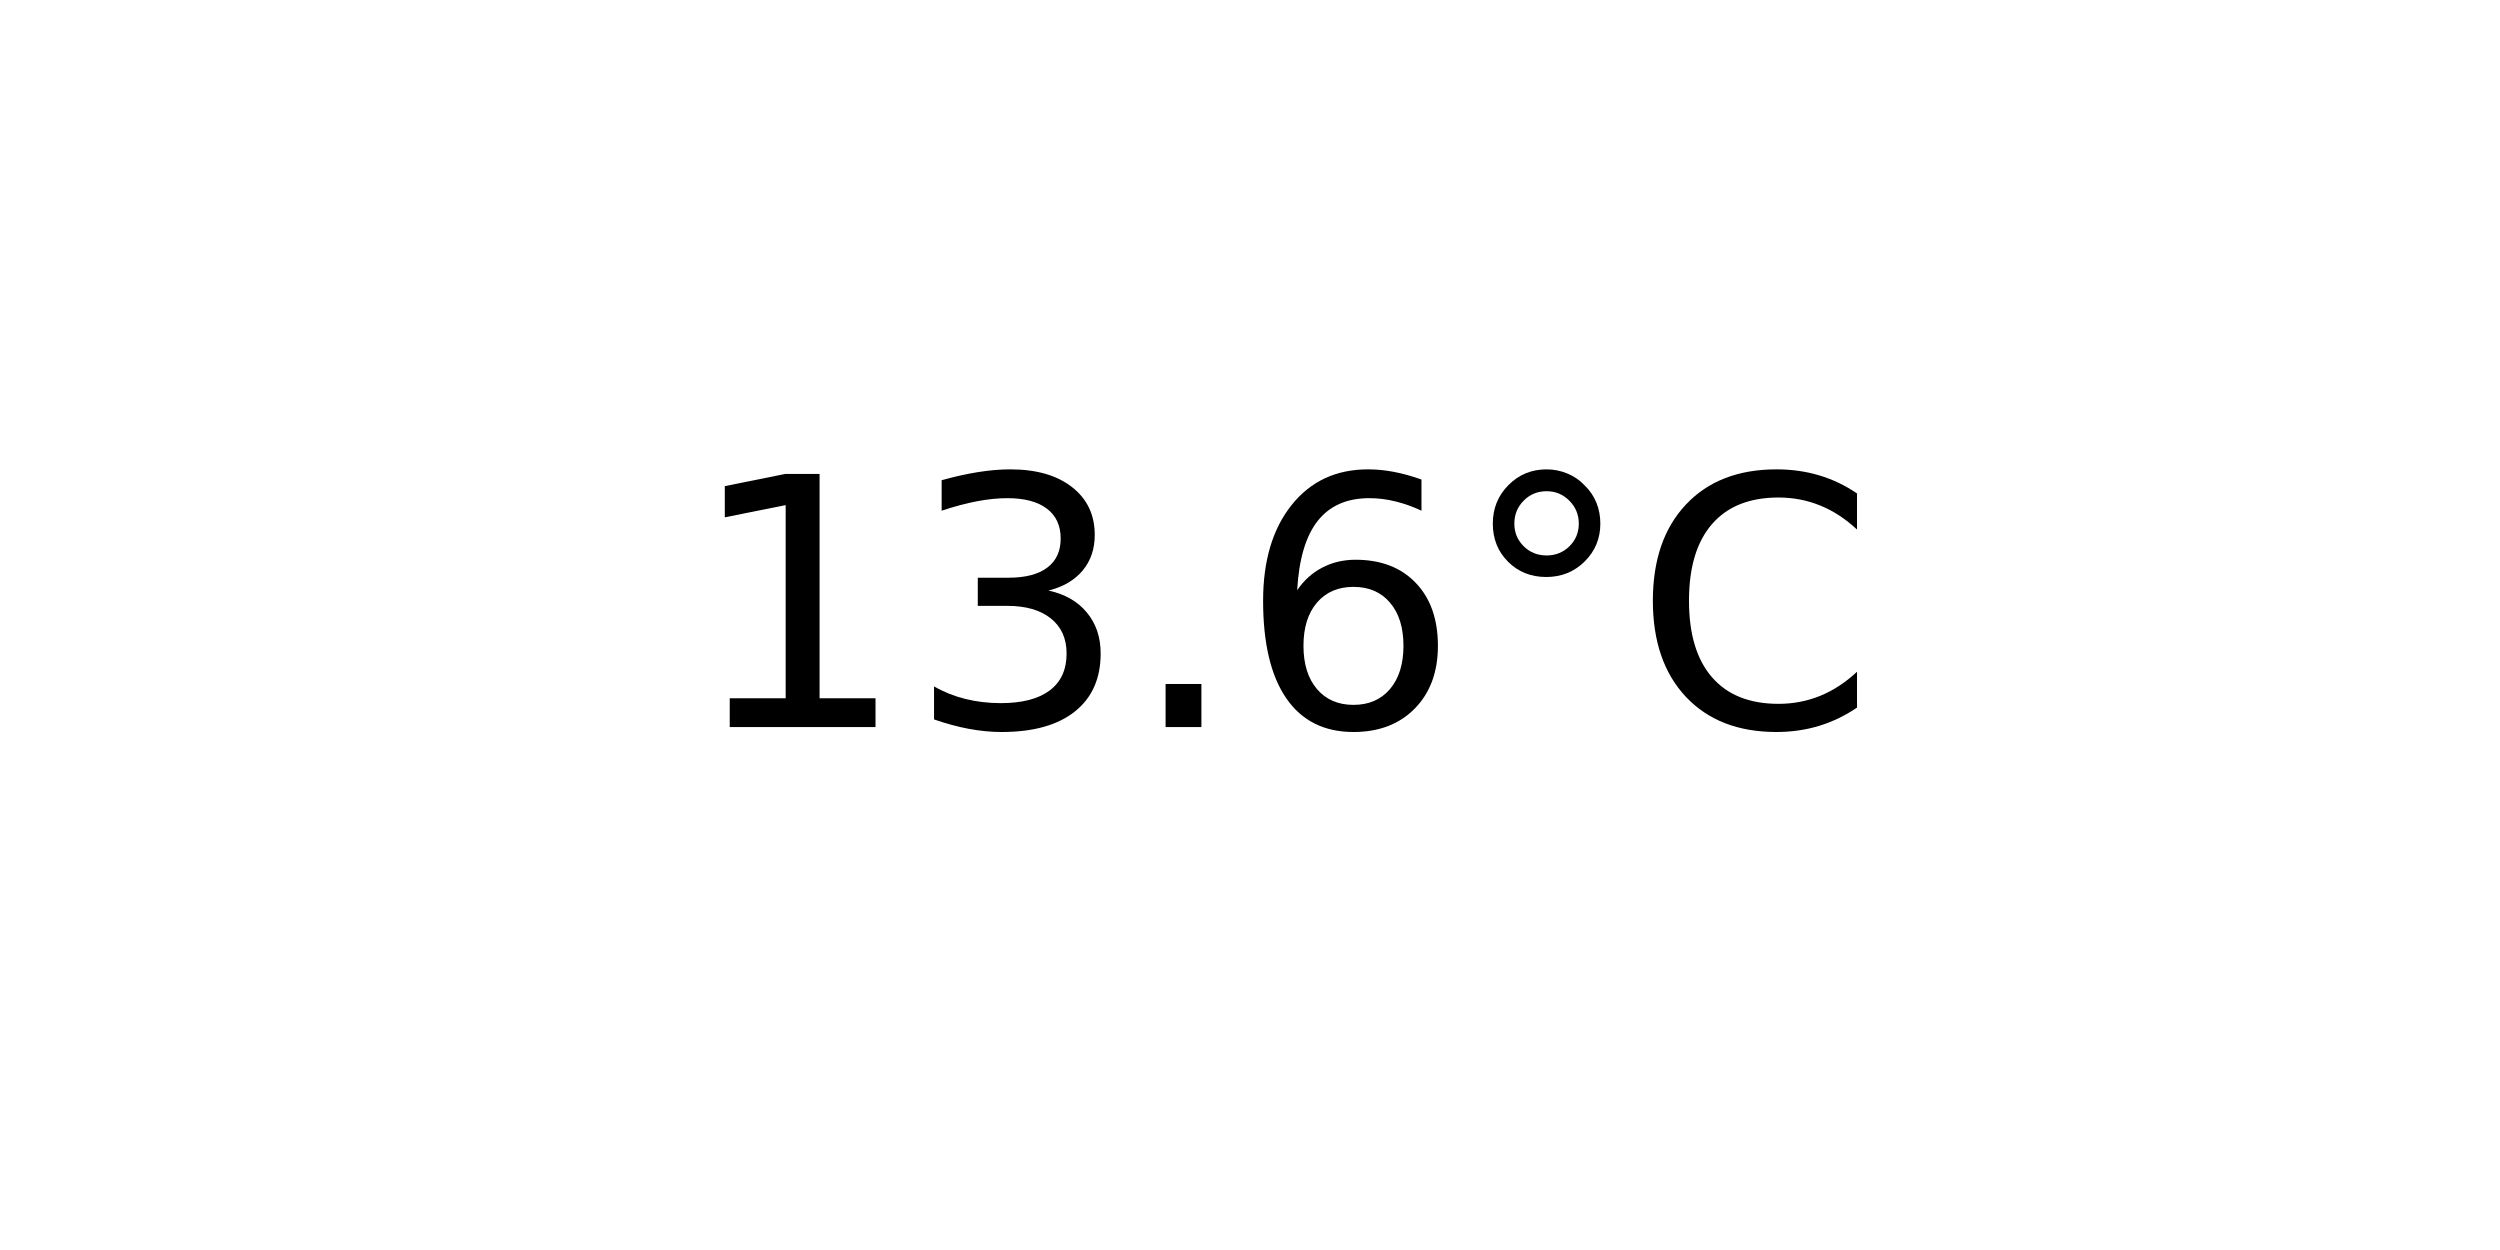
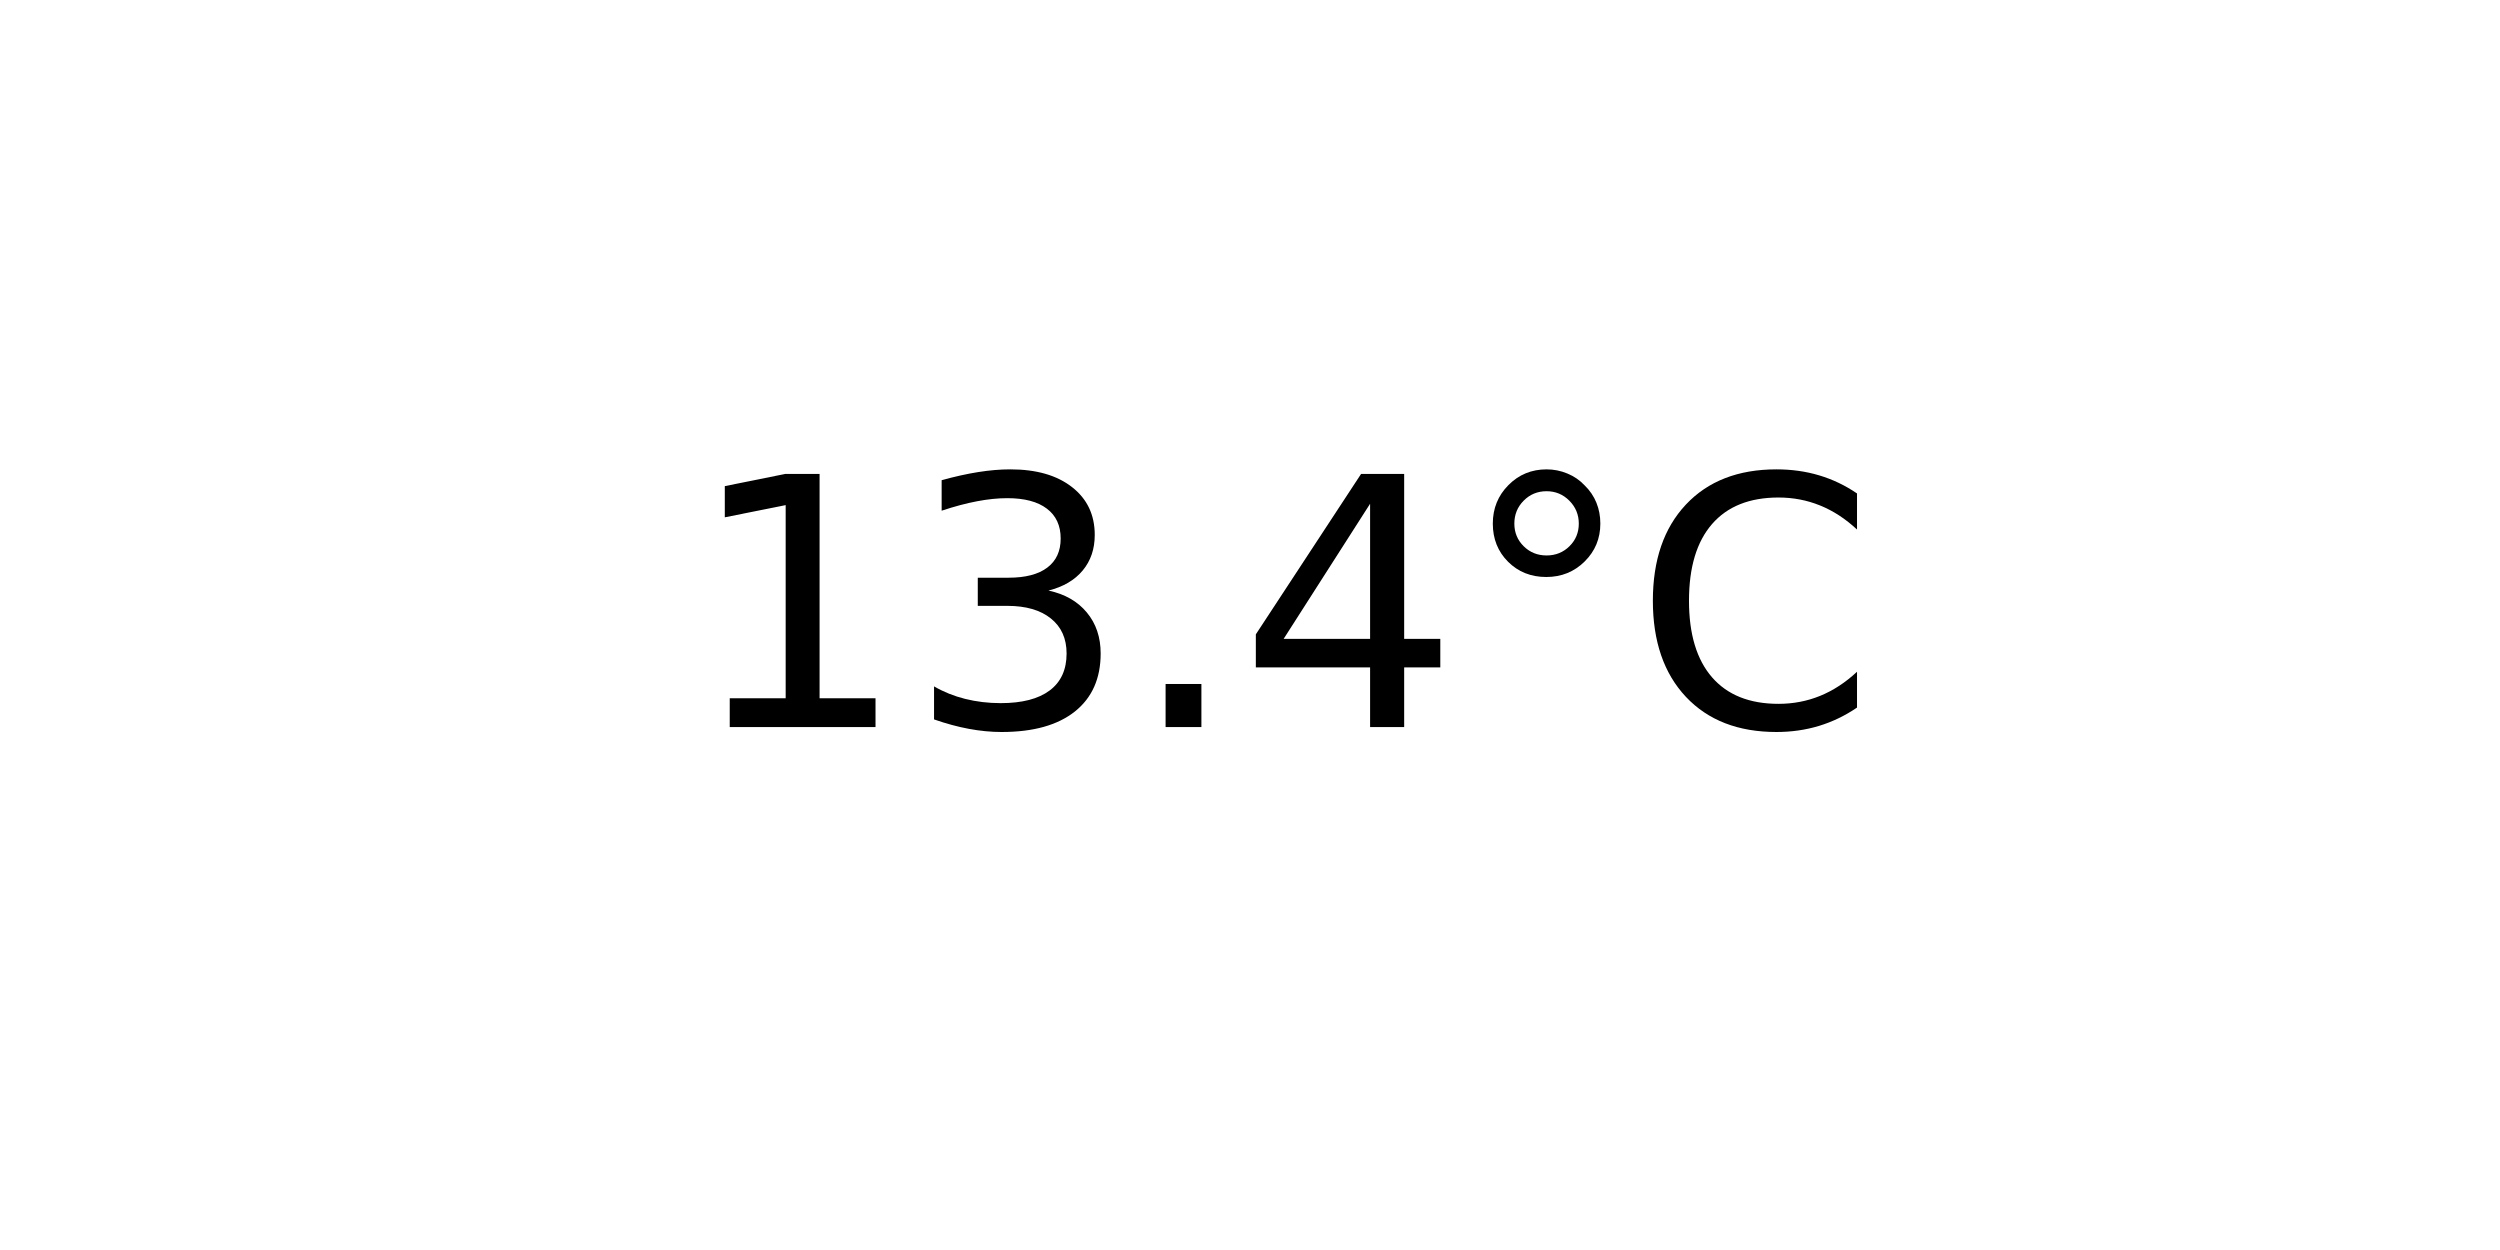
<svg xmlns="http://www.w3.org/2000/svg" xmlns:xlink="http://www.w3.org/1999/xlink" width="72pt" height="36pt" viewBox="0 0 72 36" version="1.1">
  <defs>
    <style type="text/css">*{stroke-linejoin: round; stroke-linecap: butt}</style>
  </defs>
  <g id="figure_1">
    <g id="axes_1">
      <g id="text_1">
        <g transform="translate(19.77578 20.93937) scale(0.1 -0.1)">
          <defs>
            <path id="DejaVuSans-31" d="M 794 531  L 1825 531  L 1825 4091  L 703 3866  L 703 4441  L 1819 4666  L 2450 4666  L 2450 531  L 3481 531  L 3481 0  L 794 0  L 794 531  z " transform="scale(0.015625)" />
            <path id="DejaVuSans-33" d="M 2597 2516  Q 3050 2419 3304 2112  Q 3559 1806 3559 1356  Q 3559 666 3084 287  Q 2609 -91 1734 -91  Q 1441 -91 1130 -33  Q 819 25 488 141  L 488 750  Q 750 597 1062 519  Q 1375 441 1716 441  Q 2309 441 2620 675  Q 2931 909 2931 1356  Q 2931 1769 2642 2001  Q 2353 2234 1838 2234  L 1294 2234  L 1294 2753  L 1863 2753  Q 2328 2753 2575 2939  Q 2822 3125 2822 3475  Q 2822 3834 2567 4026  Q 2313 4219 1838 4219  Q 1578 4219 1281 4162  Q 984 4106 628 3988  L 628 4550  Q 988 4650 1302 4700  Q 1616 4750 1894 4750  Q 2613 4750 3031 4423  Q 3450 4097 3450 3541  Q 3450 3153 3228 2886  Q 3006 2619 2597 2516  z " transform="scale(0.015625)" />
            <path id="DejaVuSans-2e" d="M 684 794  L 1344 794  L 1344 0  L 684 0  L 684 794  z " transform="scale(0.015625)" />
-             <path id="DejaVuSans-36" d="M 2113 2584  Q 1688 2584 1439 2293  Q 1191 2003 1191 1497  Q 1191 994 1439 701  Q 1688 409 2113 409  Q 2538 409 2786 701  Q 3034 994 3034 1497  Q 3034 2003 2786 2293  Q 2538 2584 2113 2584  z M 3366 4563  L 3366 3988  Q 3128 4100 2886 4159  Q 2644 4219 2406 4219  Q 1781 4219 1451 3797  Q 1122 3375 1075 2522  Q 1259 2794 1537 2939  Q 1816 3084 2150 3084  Q 2853 3084 3261 2657  Q 3669 2231 3669 1497  Q 3669 778 3244 343  Q 2819 -91 2113 -91  Q 1303 -91 875 529  Q 447 1150 447 2328  Q 447 3434 972 4092  Q 1497 4750 2381 4750  Q 2619 4750 2861 4703  Q 3103 4656 3366 4563  z " transform="scale(0.015625)" />
+             <path id="DejaVuSans-34" d="M 2419 4116  L 825 1625  L 2419 1625  L 2419 4116  z M 2253 4666  L 3047 4666  L 3047 1625  L 3713 1625  L 3713 1100  L 3047 1100  L 3047 0  L 2419 0  L 2419 1100  L 313 1100  L 313 1709  L 2253 4666  z " transform="scale(0.015625)" />
            <path id="DejaVuSans-b0" d="M 1600 4347  Q 1350 4347 1178 4173  Q 1006 4000 1006 3750  Q 1006 3503 1178 3333  Q 1350 3163 1600 3163  Q 1850 3163 2022 3333  Q 2194 3503 2194 3750  Q 2194 3997 2020 4172  Q 1847 4347 1600 4347  z M 1600 4750  Q 1800 4750 1984 4673  Q 2169 4597 2303 4453  Q 2447 4313 2519 4134  Q 2591 3956 2591 3750  Q 2591 3338 2302 3052  Q 2013 2766 1594 2766  Q 1172 2766 890 3047  Q 609 3328 609 3750  Q 609 4169 896 4459  Q 1184 4750 1600 4750  z " transform="scale(0.015625)" />
            <path id="DejaVuSans-43" d="M 4122 4306  L 4122 3641  Q 3803 3938 3442 4084  Q 3081 4231 2675 4231  Q 1875 4231 1450 3742  Q 1025 3253 1025 2328  Q 1025 1406 1450 917  Q 1875 428 2675 428  Q 3081 428 3442 575  Q 3803 722 4122 1019  L 4122 359  Q 3791 134 3420 21  Q 3050 -91 2638 -91  Q 1578 -91 968 557  Q 359 1206 359 2328  Q 359 3453 968 4101  Q 1578 4750 2638 4750  Q 3056 4750 3426 4639  Q 3797 4528 4122 4306  z " transform="scale(0.015625)" />
          </defs>
          <use xlink:href="#DejaVuSans-31" />
          <use xlink:href="#DejaVuSans-33" x="63.623" />
          <use xlink:href="#DejaVuSans-2e" x="127.246" />
-           <use xlink:href="#DejaVuSans-36" x="159.033" />
+           <use xlink:href="#DejaVuSans-34" x="159.033" />
          <use xlink:href="#DejaVuSans-b0" x="222.656" />
          <use xlink:href="#DejaVuSans-43" x="272.656" />
        </g>
      </g>
    </g>
  </g>
</svg>
